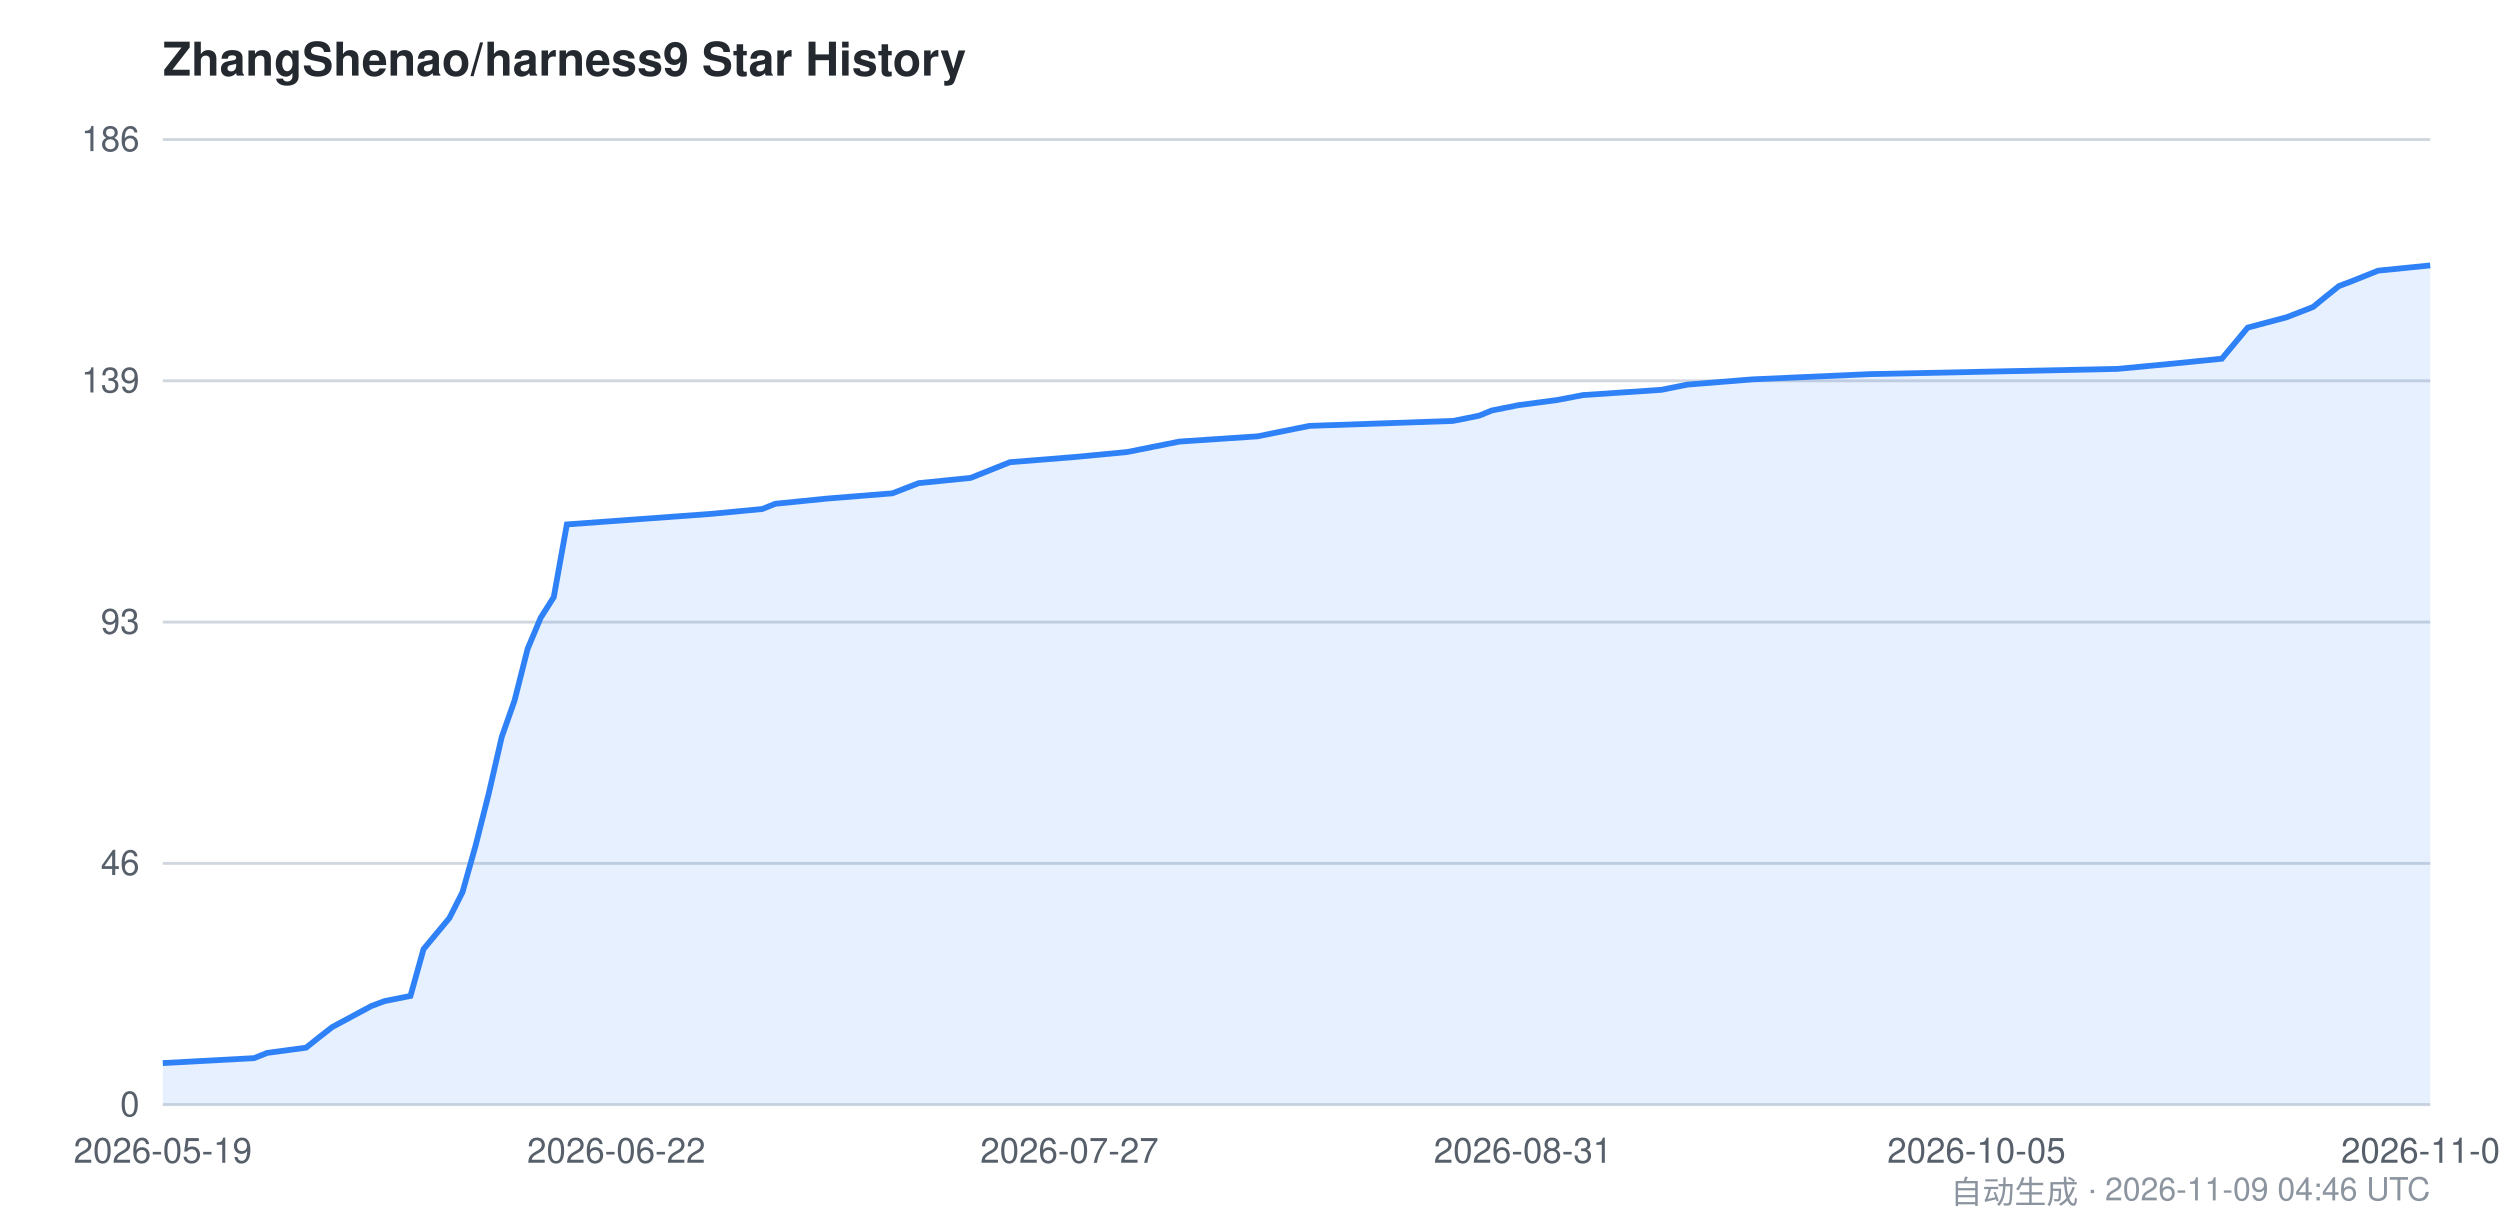
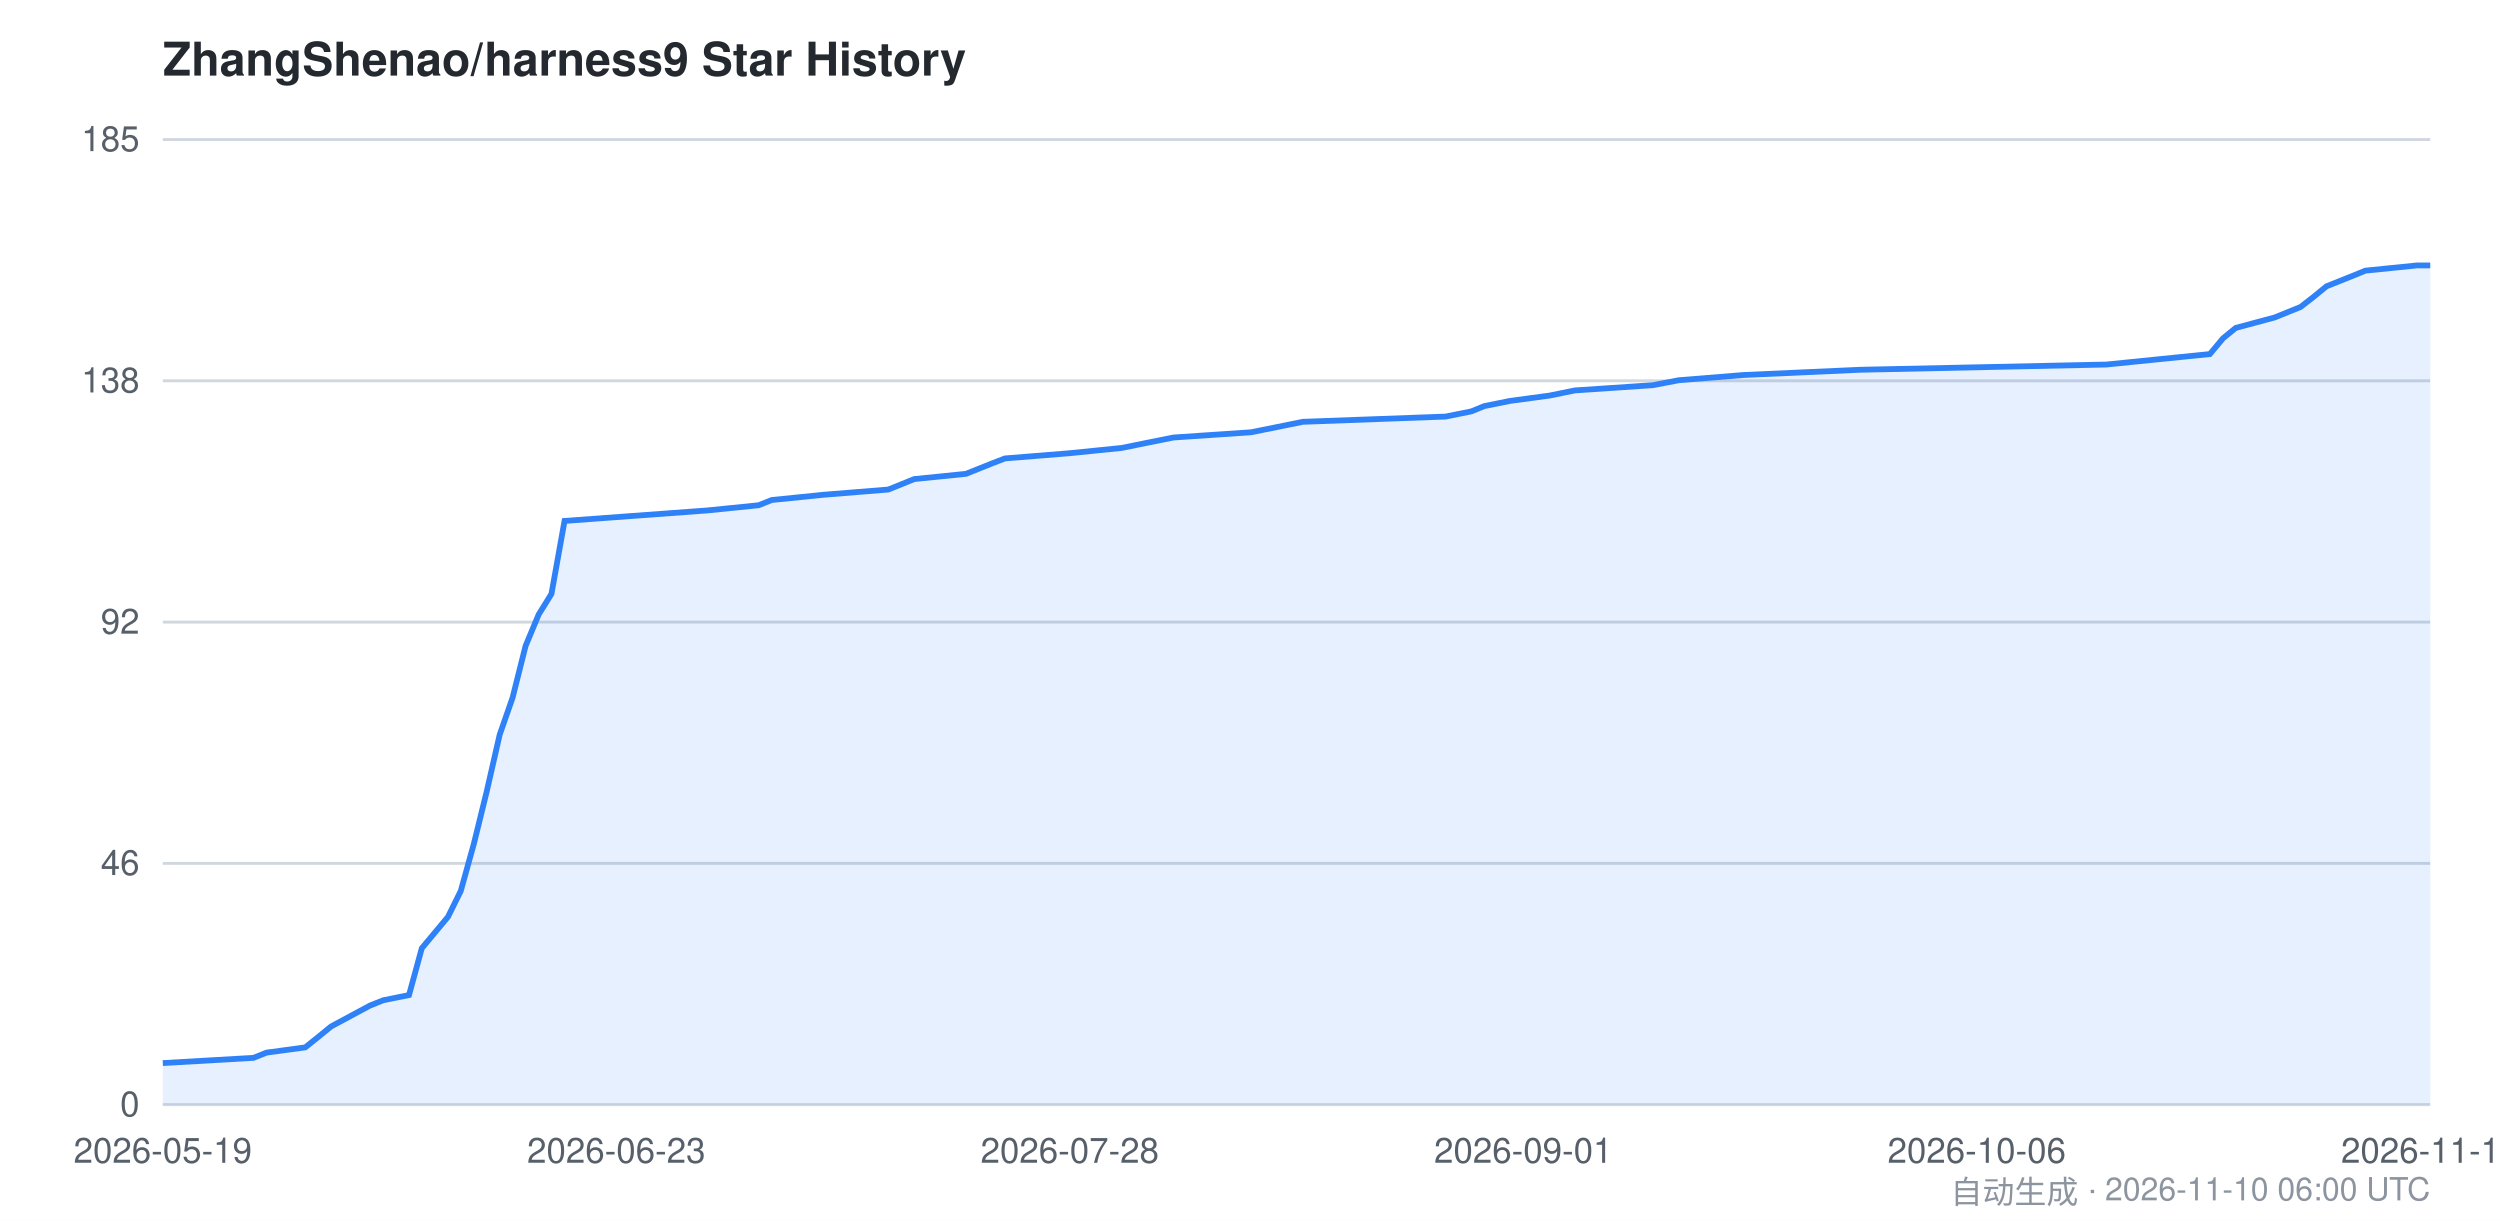
<svg xmlns="http://www.w3.org/2000/svg" viewBox="0 0 860 420" width="860" height="420" font-family="-apple-system,BlinkMacSystemFont,Segoe UI,Helvetica,Arial,sans-serif">
  <style>
    .bg { fill: #ffffff; }
    .grid { stroke: #d0d7de; stroke-width: 1; }
    .axis { fill: #57606a; font-size: 12px; }
    .title { fill: #24292f; font-size: 16px; font-weight: 600; }
    .footer { fill: #8c959f; font-size: 11px; }
    .area { fill: #2f81f7; opacity: 0.12; }
    .line { stroke: #2f81f7; stroke-width: 2; fill: none; }
    @media (prefers-color-scheme: dark) {
      .bg { fill: #0d1117; }
      .grid { stroke: #30363d; }
      .axis { fill: #8b949e; }
      .title { fill: #c9d1d9; }
      .footer { fill: #6e7681; }
      .area { fill: #58a6ff; opacity: 0.15; }
      .line { stroke: #58a6ff; }
    }
  </style>
  <rect class="bg" x="0" y="0" width="860" height="420" />
  <text class="title" x="56" y="26">ZhangShenao/harness9 Star History</text>
  <line class="grid" x1="56" y1="380.0" x2="836" y2="380.0" />
  <line class="grid" x1="56" y1="297.0" x2="836" y2="297.0" />
  <line class="grid" x1="56" y1="214.0" x2="836" y2="214.0" />
  <line class="grid" x1="56" y1="131.0" x2="836" y2="131.0" />
  <line class="grid" x1="56" y1="48.0" x2="836" y2="48.0" />
  <text class="axis" x="48" y="384.0" text-anchor="end">0</text>
  <text class="axis" x="48" y="301.0" text-anchor="end">46</text>
-   <text class="axis" x="48" y="218.0" text-anchor="end">93</text>
-   <text class="axis" x="48" y="135.0" text-anchor="end">139</text>
-   <text class="axis" x="48" y="52.0" text-anchor="end">186</text>
-   <path class="area" d="M 56.0,365.7 L 87.4,364.0 L 91.9,362.2 L 105.3,360.4 L 109.8,356.8 L 114.3,353.3 L 127.7,346.1 L 132.2,344.4 L 141.2,342.6 L 145.7,326.5 L 150.1,321.2 L 154.6,315.8 L 159.1,306.9 L 163.6,290.9 L 168.1,273.1 L 172.6,253.5 L 177.0,241.0 L 181.5,223.2 L 186.0,212.5 L 190.5,205.4 L 195.0,180.4 L 244.3,176.8 L 262.2,175.1 L 266.7,173.3 L 284.6,171.5 L 307.0,169.7 L 316.0,166.2 L 333.9,164.4 L 338.4,162.6 L 342.9,160.8 L 347.4,159.0 L 369.8,157.2 L 387.7,155.5 L 396.7,153.7 L 405.7,151.9 L 432.6,150.1 L 441.5,148.3 L 450.5,146.5 L 499.8,144.8 L 508.8,143.0 L 513.2,141.2 L 522.2,139.4 L 535.7,137.6 L 544.6,135.9 L 571.5,134.1 L 580.5,132.3 L 602.9,130.5 L 643.2,128.7 L 728.4,126.9 L 746.3,125.2 L 764.3,123.4 L 768.8,118.0 L 773.2,112.7 L 786.7,109.1 L 795.7,105.6 L 800.1,102.0 L 804.6,98.4 L 809.1,96.7 L 813.6,94.9 L 818.1,93.1 L 836.0,91.3 L 836.0,380.0 L 56.0,380.0 Z" />
-   <path class="line" d="M 56.0,365.7 L 87.4,364.0 L 91.9,362.2 L 105.3,360.4 L 109.8,356.8 L 114.3,353.3 L 127.7,346.1 L 132.2,344.4 L 141.2,342.6 L 145.7,326.5 L 150.1,321.2 L 154.6,315.8 L 159.1,306.9 L 163.6,290.9 L 168.1,273.1 L 172.6,253.5 L 177.0,241.0 L 181.5,223.2 L 186.0,212.5 L 190.5,205.4 L 195.0,180.4 L 244.3,176.8 L 262.2,175.1 L 266.7,173.3 L 284.6,171.5 L 307.0,169.7 L 316.0,166.2 L 333.9,164.4 L 338.4,162.6 L 342.9,160.8 L 347.4,159.0 L 369.8,157.2 L 387.7,155.5 L 396.7,153.7 L 405.7,151.9 L 432.6,150.1 L 441.5,148.3 L 450.5,146.5 L 499.8,144.8 L 508.8,143.0 L 513.2,141.2 L 522.2,139.4 L 535.7,137.6 L 544.6,135.9 L 571.5,134.1 L 580.5,132.3 L 602.9,130.5 L 643.2,128.7 L 728.4,126.9 L 746.3,125.2 L 764.3,123.4 L 768.8,118.0 L 773.2,112.7 L 786.7,109.1 L 795.7,105.6 L 800.1,102.0 L 804.6,98.4 L 809.1,96.7 L 813.6,94.9 L 818.1,93.1 L 836.0,91.3" />
+   <text class="axis" x="48" y="218.0" text-anchor="end">92</text>
+   <text class="axis" x="48" y="135.0" text-anchor="end">138</text>
+   <text class="axis" x="48" y="52.0" text-anchor="end">185</text>
+   <path class="area" d="M 56.0,365.7 L 87.2,363.9 L 91.7,362.1 L 105.0,360.3 L 109.5,356.7 L 113.9,353.1 L 127.3,345.9 L 131.8,344.1 L 140.7,342.3 L 145.1,326.2 L 149.6,320.8 L 154.1,315.4 L 158.5,306.5 L 163.0,290.3 L 167.4,272.4 L 171.9,252.7 L 176.3,240.1 L 180.8,222.2 L 185.3,211.4 L 189.7,204.3 L 194.2,179.2 L 243.2,175.6 L 261.0,173.8 L 265.5,172.0 L 283.3,170.2 L 305.6,168.4 L 314.5,164.8 L 332.3,163.0 L 336.8,161.2 L 341.3,159.4 L 345.7,157.7 L 368.0,155.9 L 385.8,154.1 L 394.7,152.3 L 403.7,150.5 L 430.4,148.7 L 439.3,146.9 L 448.2,145.1 L 497.3,143.3 L 506.2,141.5 L 510.6,139.7 L 519.5,137.9 L 532.9,136.1 L 541.8,134.3 L 568.6,132.5 L 577.5,130.8 L 599.8,129.0 L 639.9,127.2 L 724.6,125.4 L 742.4,123.6 L 760.2,121.8 L 764.7,116.4 L 769.1,112.8 L 782.5,109.2 L 791.4,105.6 L 795.9,102.1 L 800.3,98.5 L 804.8,96.7 L 809.3,94.9 L 813.7,93.1 L 831.5,91.3 L 836.0,91.3 L 836.0,380.0 L 56.0,380.0 Z" />
+   <path class="line" d="M 56.0,365.7 L 87.2,363.9 L 91.7,362.1 L 105.0,360.3 L 109.5,356.7 L 113.9,353.1 L 127.3,345.9 L 131.8,344.1 L 140.7,342.3 L 145.1,326.2 L 149.6,320.8 L 154.1,315.4 L 158.5,306.5 L 163.0,290.3 L 167.4,272.4 L 171.9,252.7 L 176.3,240.1 L 180.8,222.2 L 185.3,211.4 L 189.7,204.3 L 194.2,179.2 L 243.2,175.6 L 261.0,173.8 L 265.5,172.0 L 283.3,170.2 L 305.6,168.4 L 314.5,164.8 L 332.3,163.0 L 336.8,161.2 L 341.3,159.4 L 345.7,157.7 L 368.0,155.9 L 385.8,154.1 L 394.7,152.3 L 403.7,150.5 L 430.4,148.7 L 439.3,146.9 L 448.2,145.1 L 497.3,143.3 L 506.2,141.5 L 510.6,139.7 L 519.5,137.9 L 532.9,136.1 L 541.8,134.3 L 568.6,132.5 L 577.5,130.8 L 599.8,129.0 L 639.9,127.2 L 724.6,125.4 L 742.4,123.6 L 760.2,121.8 L 764.7,116.4 L 769.1,112.8 L 782.5,109.2 L 791.4,105.6 L 795.9,102.1 L 800.3,98.5 L 804.8,96.7 L 809.3,94.9 L 813.7,93.1 L 831.5,91.3 L 836.0,91.3" />
  <text class="axis" x="56.0" y="400" text-anchor="middle">2026-05-19</text>
-   <text class="axis" x="212.0" y="400" text-anchor="middle">2026-06-22</text>
-   <text class="axis" x="367.9" y="400" text-anchor="middle">2026-07-27</text>
-   <text class="axis" x="523.9" y="400" text-anchor="middle">2026-08-31</text>
-   <text class="axis" x="679.9" y="400" text-anchor="middle">2026-10-05</text>
-   <text class="axis" x="836.0" y="400" text-anchor="middle">2026-11-09</text>
-   <text class="footer" x="836" y="414" text-anchor="end">自动生成 · 2026-11-09 04:46 UTC</text>
+   <text class="axis" x="212.0" y="400" text-anchor="middle">2026-06-23</text>
+   <text class="axis" x="368.0" y="400" text-anchor="middle">2026-07-28</text>
+   <text class="axis" x="524.0" y="400" text-anchor="middle">2026-09-01</text>
+   <text class="axis" x="680.0" y="400" text-anchor="middle">2026-10-06</text>
+   <text class="axis" x="836.0" y="400" text-anchor="middle">2026-11-10</text>
+   <text class="footer" x="836" y="414" text-anchor="end">自动生成 · 2026-11-10 06:00 UTC</text>
</svg>
